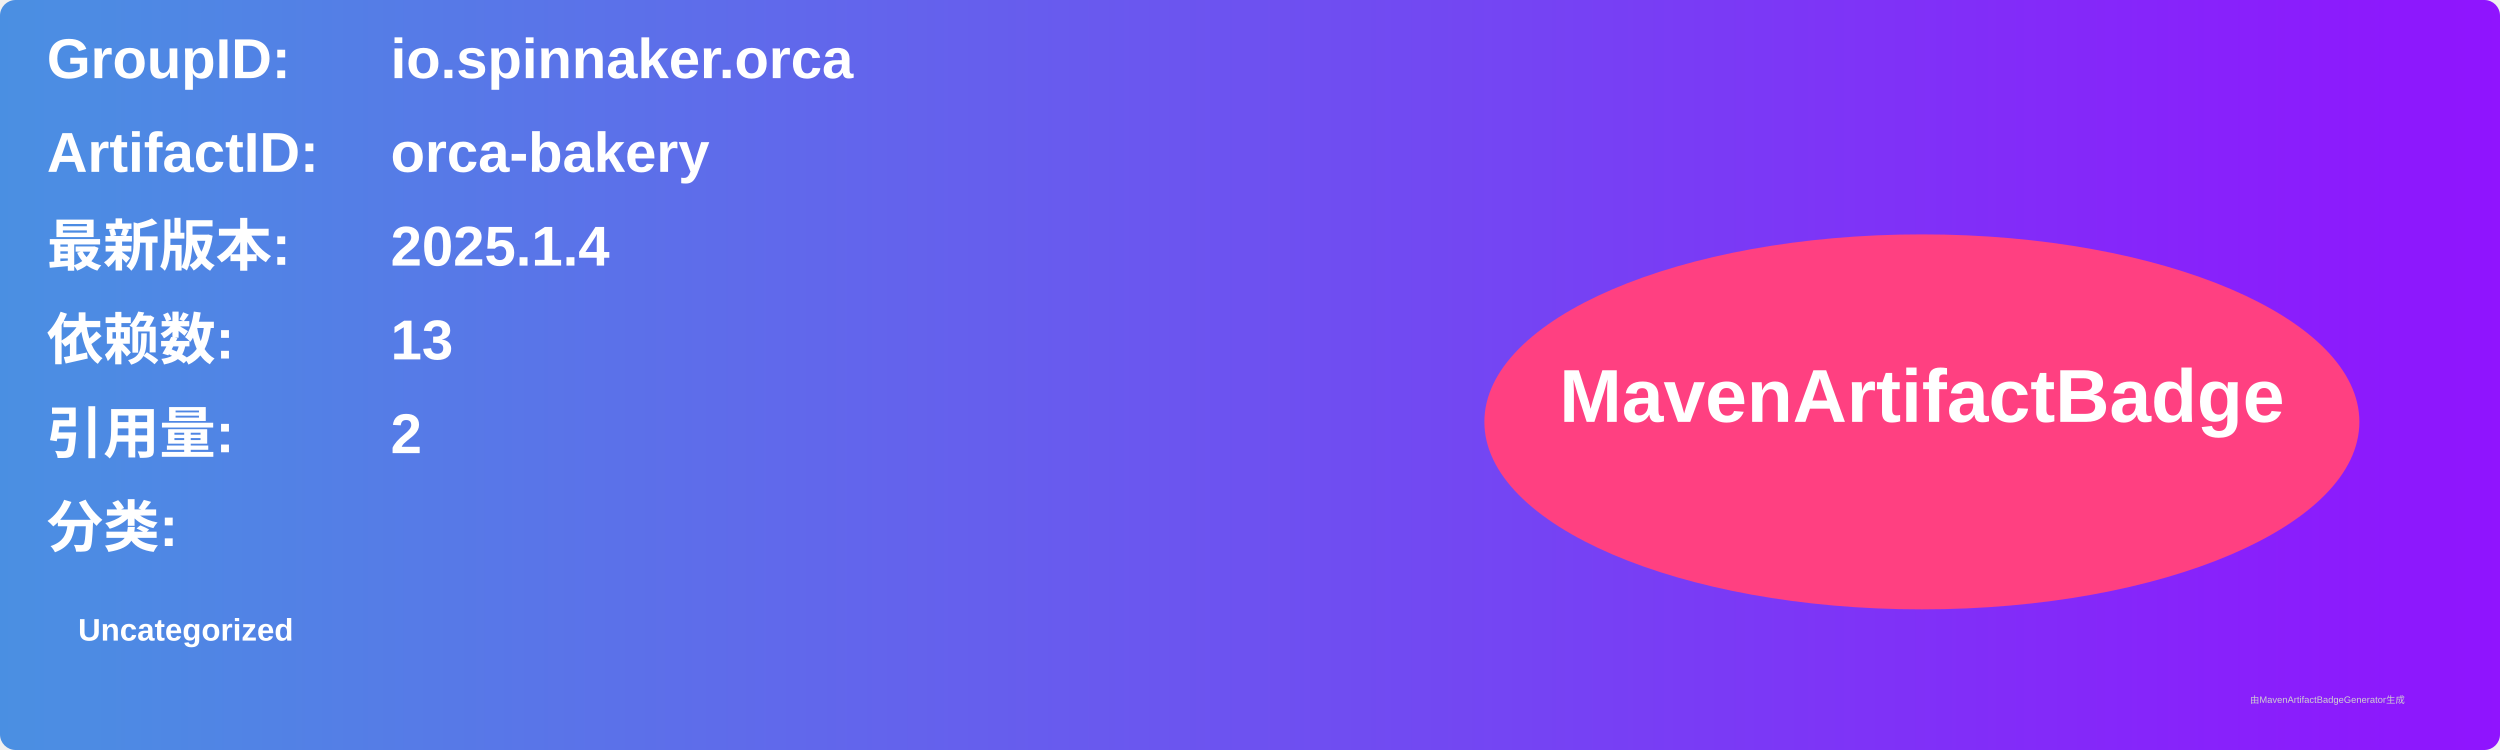
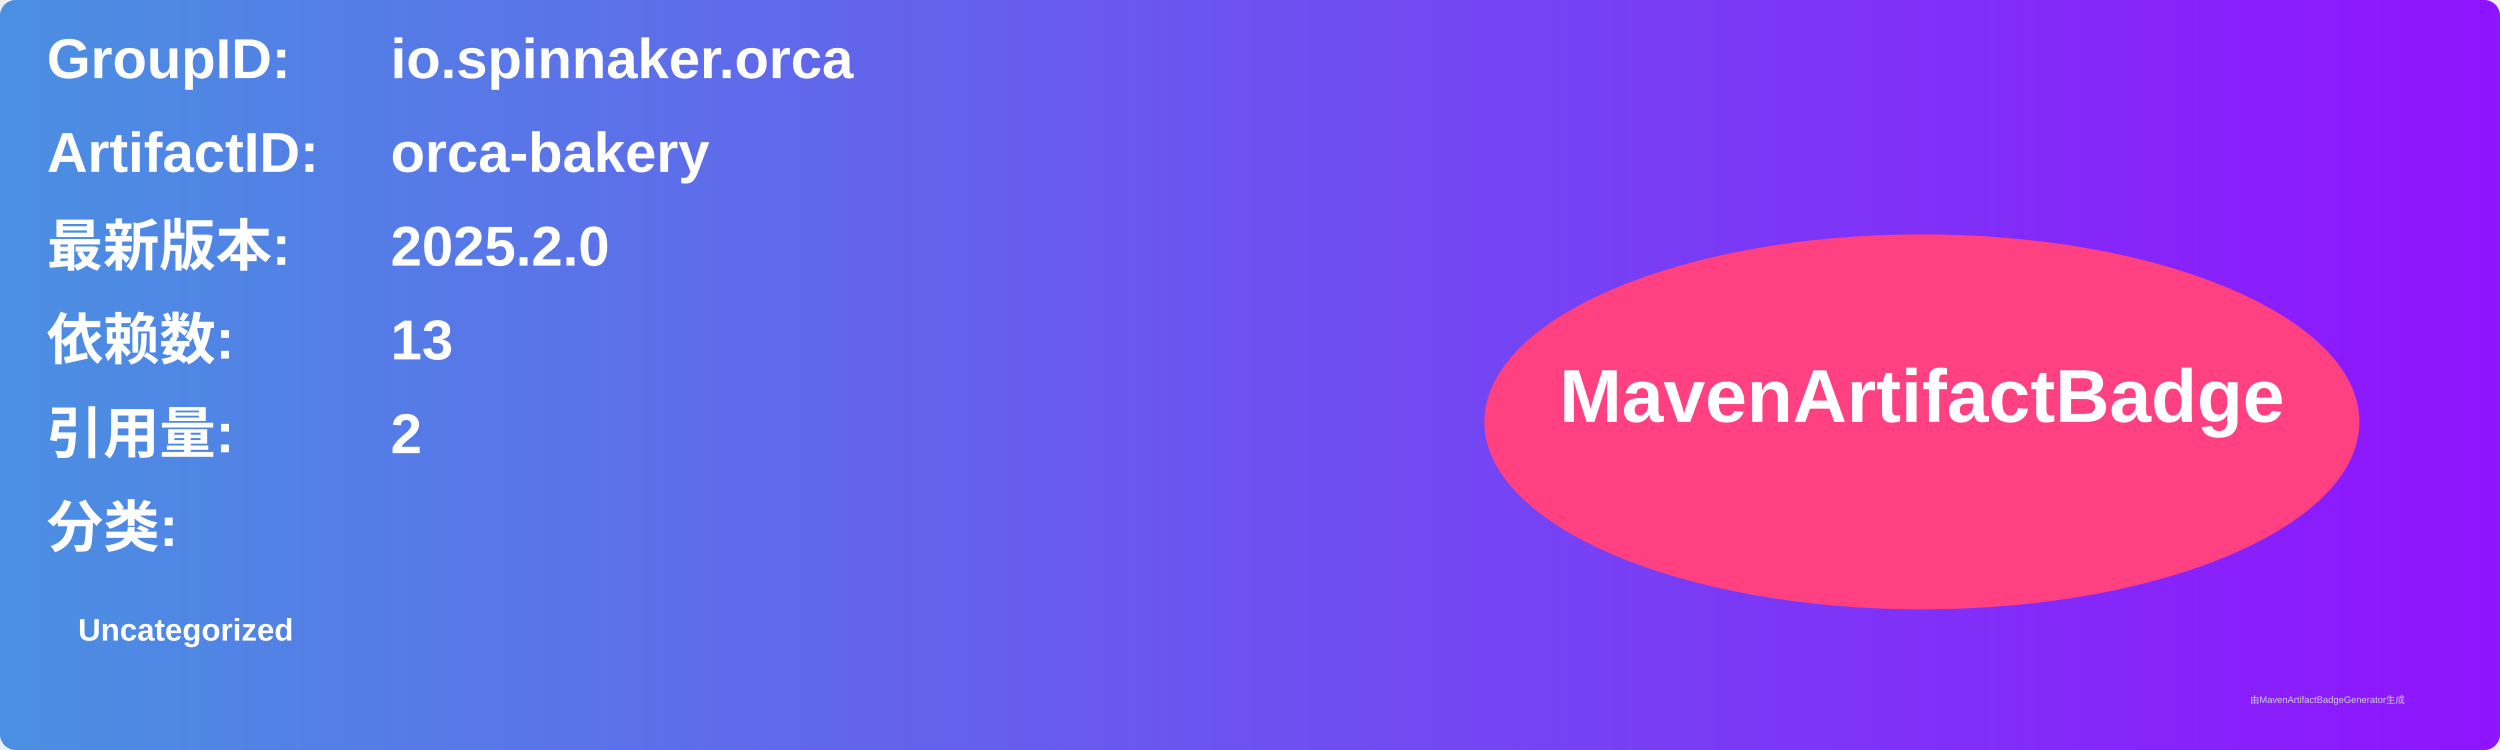
<svg xmlns="http://www.w3.org/2000/svg" width="800" height="240" viewBox="0 0 800 240">
  <linearGradient id="grad" x1="0%" y1="0%" x2="100%" y2="0%">
    <stop offset="0%" stop-color="#4a90e2" />
    <stop offset="100%" stop-color="#9013fe" />
  </linearGradient>
  <rect width="100%" height="100%" rx="5" ry="5" fill="url(#grad)" />
  <g transform="translate(15, 15)">
    <text x="0" y="10" font-family="Arial" font-size="18" fill="white" font-weight="bold" width="260">GroupID:</text>
    <text x="110" y="10" font-family="Arial" font-size="18" fill="white" font-weight="bold" width="460">io.spinnaker.orca</text>
    <text x="0" y="40" font-family="Arial" font-size="18" fill="white" font-weight="bold" width="260">ArtifactID:</text>
    <text x="110" y="40" font-family="Arial" font-size="18" fill="white" font-weight="bold" width="460">orca-bakery</text>
    <text x="0" y="70" font-family="Arial" font-size="18" fill="white" font-weight="bold">最新版本:</text>
    <text x="110" y="70" font-family="Arial" font-size="18" fill="white" font-weight="bold">
-       <tspan font-weight="bold">2025.1.4</tspan>
+       <tspan font-weight="bold">2025.2.0</tspan>
    </text>
    <text x="0" y="100" font-family="Arial" font-size="18" fill="white" font-weight="bold">依赖数: </text>
    <text x="110" y="100" font-family="Arial" font-size="18" fill="white">
      <tspan font-weight="bold">13</tspan>
    </text>
    <text x="0" y="130" font-family="Arial" font-size="18" fill="white" font-weight="bold">引用量: </text>
    <text x="110" y="130" font-family="Arial" font-size="18" fill="white">
      <tspan font-weight="bold">2</tspan>
    </text>
    <text x="0" y="160" font-family="Arial" font-size="18" fill="white" font-weight="bold">分类:</text>
    <text x="10" y="190" font-family="Arial" font-size="10" fill="white">
      <tspan font-weight="bold">Uncategorized</tspan>
    </text>
    <ellipse cx="600" cy="120" rx="140" ry="60" fill="#ff4081" />
    <text x="600" y="120" text-anchor="middle" font-family="Arial" font-size="24" fill="white" font-weight="bold">MavenArtifactBadge</text>
  </g>
  <text x="720" y="225" font-family="Arial" font-size="3" fill="#d0d0d0">由MavenArtifactBadgeGenerator生成</text>
</svg>
